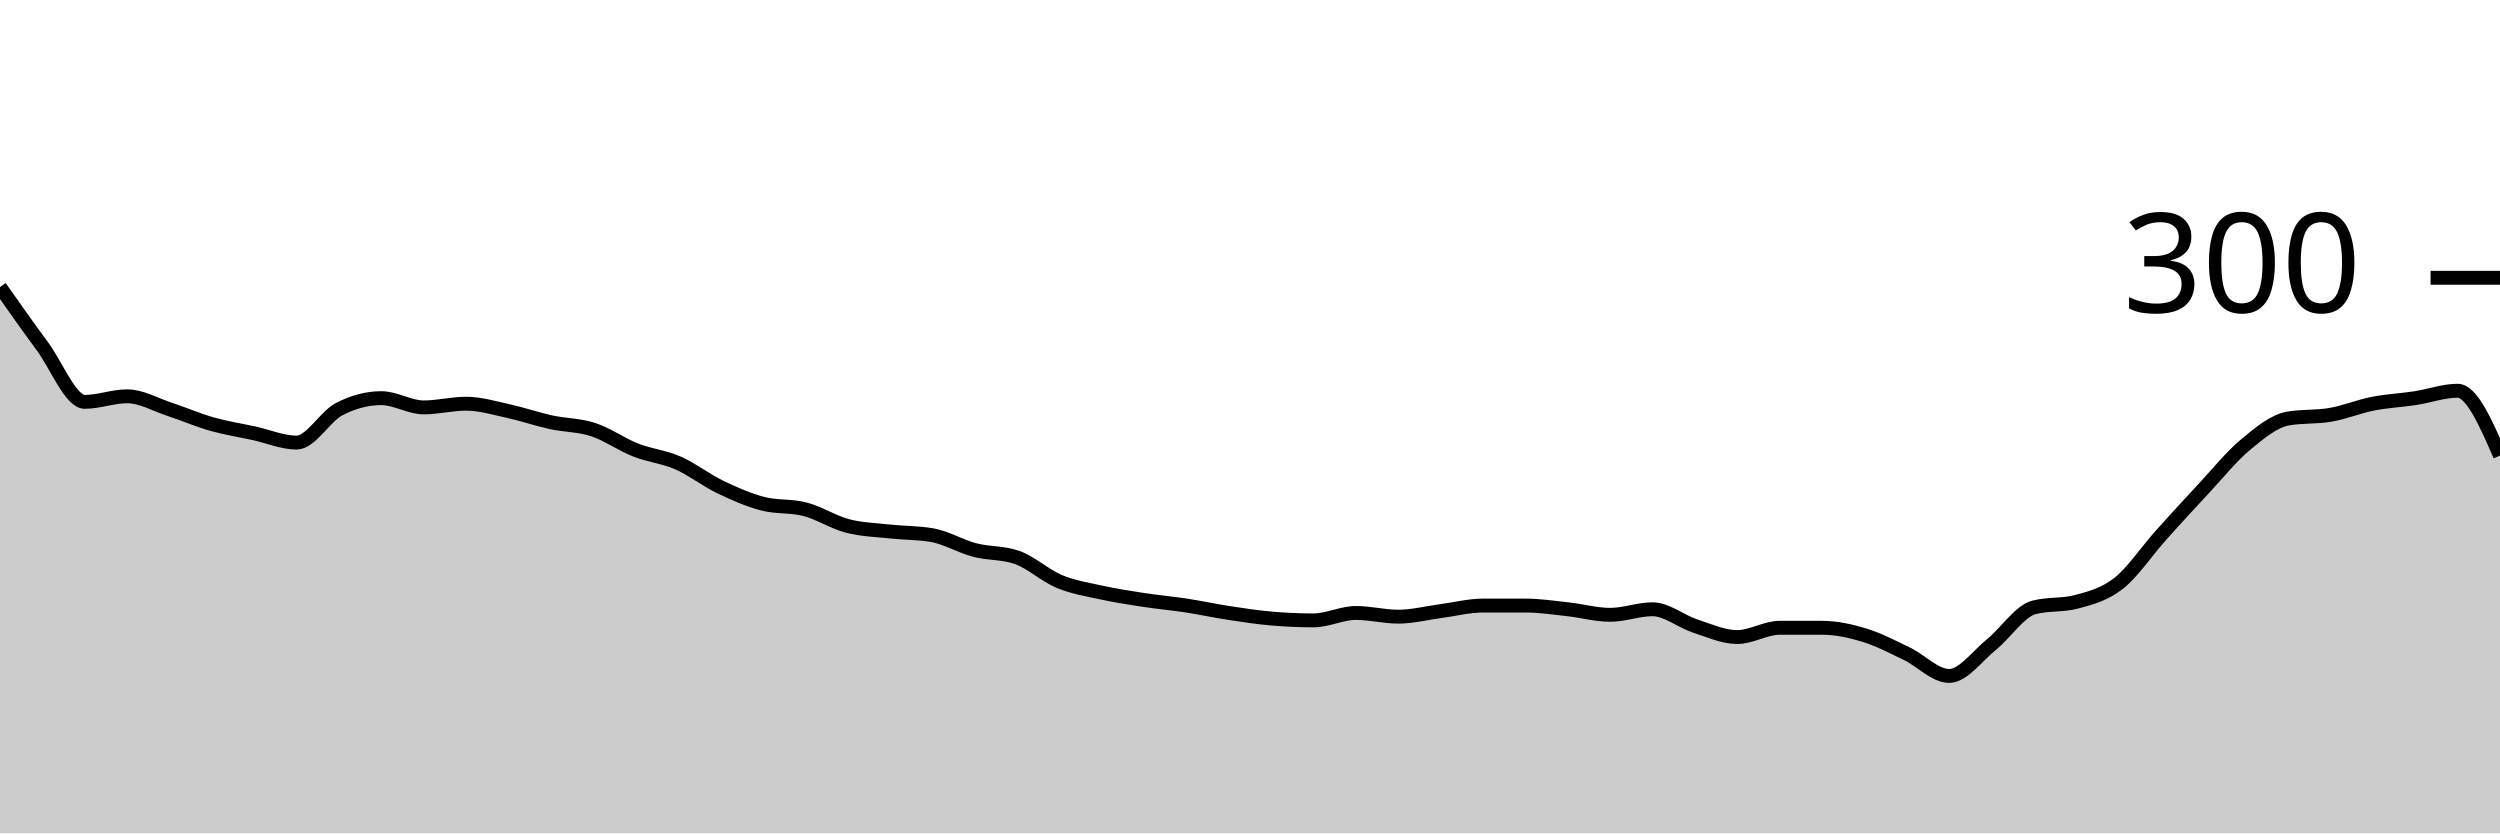
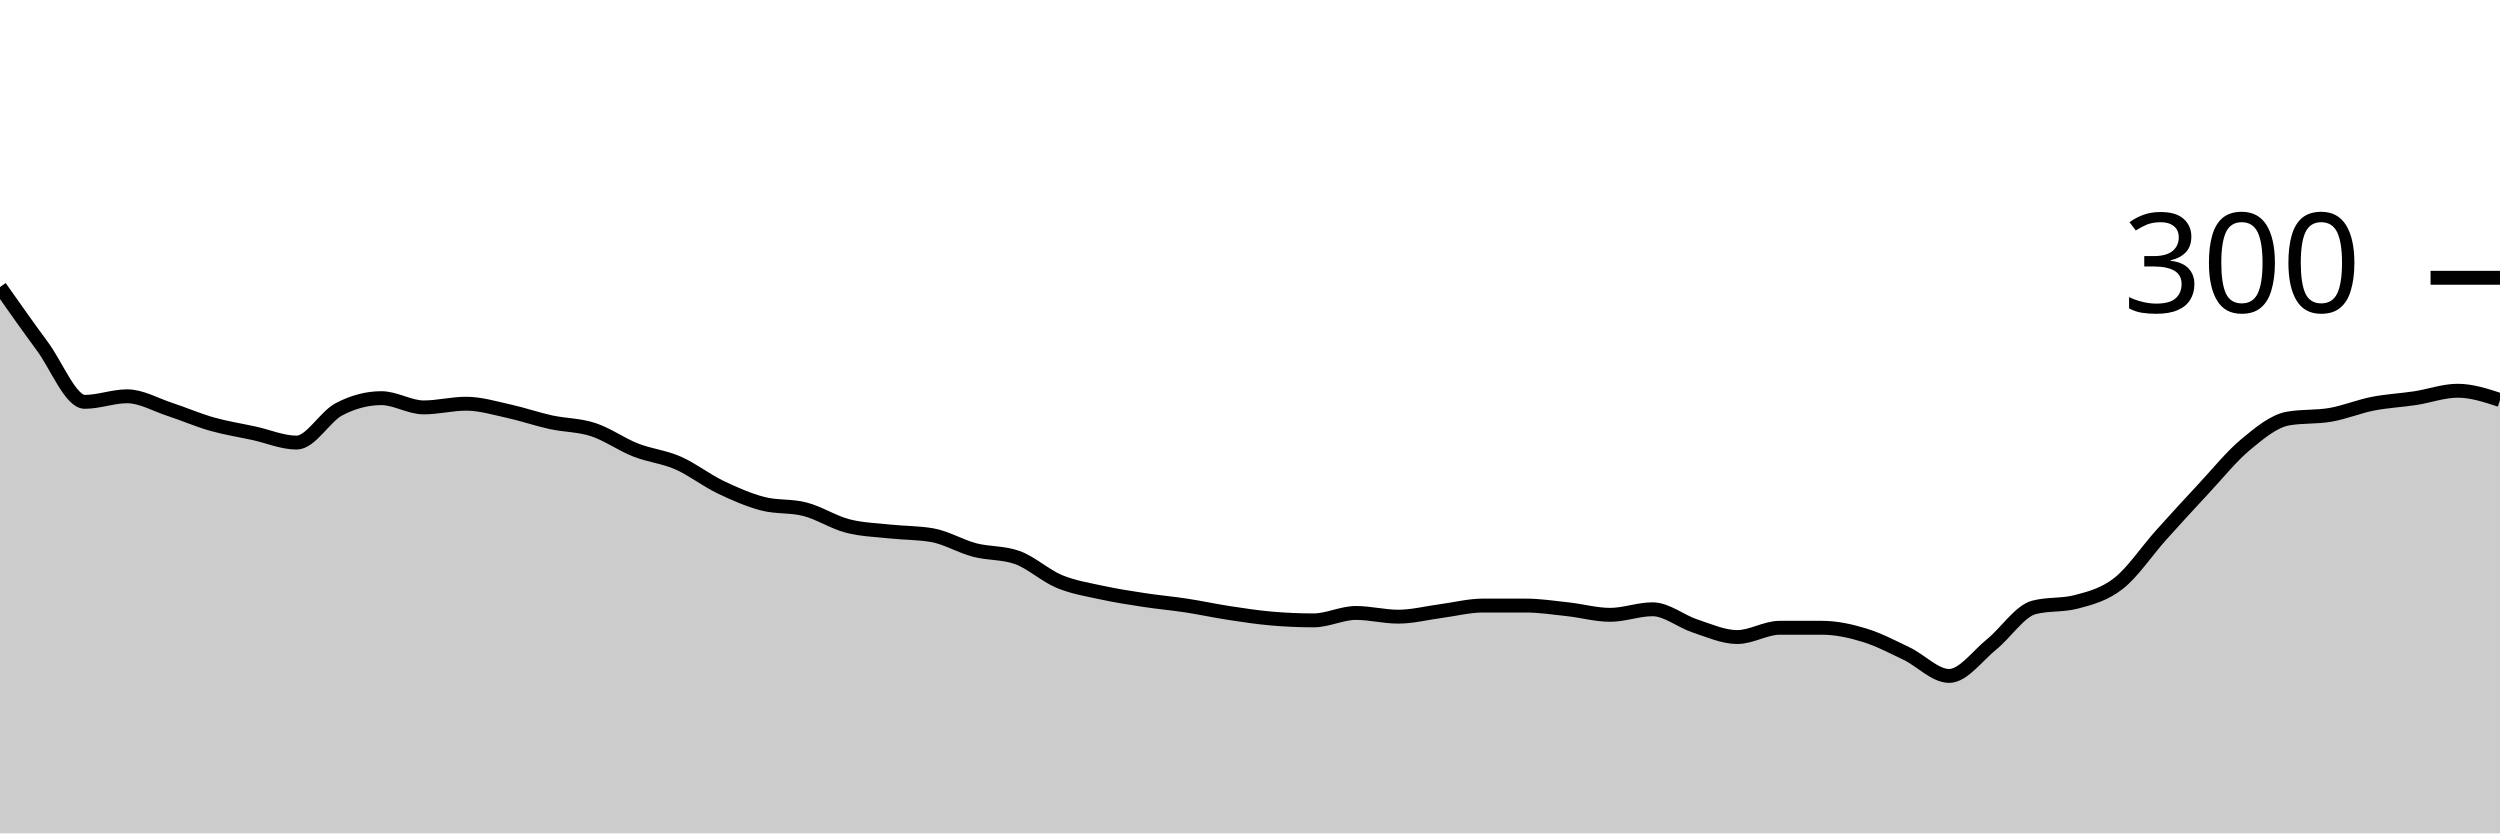
<svg xmlns="http://www.w3.org/2000/svg" viewBox="0 0 180 60">
  <g transform="translate(0,20)">
-     <path class="area" fill="rgba(0, 0, 0, 0.2)" d="M0,0.667C1.017,2.111,2.034,3.556,3.051,4.933C4.068,6.311,5.085,8.933,6.102,8.933C7.119,8.933,8.136,8.533,9.153,8.533C10.169,8.533,11.186,9.133,12.203,9.467C13.22,9.8,14.237,10.244,15.254,10.533C16.271,10.822,17.288,10.978,18.305,11.2C19.322,11.422,20.339,11.867,21.356,11.867C22.373,11.867,23.39,10,24.407,9.467C25.424,8.933,26.441,8.667,27.458,8.667C28.475,8.667,29.492,9.333,30.508,9.333C31.525,9.333,32.542,9.067,33.559,9.067C34.576,9.067,35.593,9.378,36.61,9.6C37.627,9.822,38.644,10.178,39.661,10.4C40.678,10.622,41.695,10.6,42.712,10.933C43.729,11.267,44.746,12,45.763,12.4C46.78,12.8,47.797,12.889,48.814,13.333C49.831,13.778,50.847,14.578,51.864,15.067C52.881,15.556,53.898,16,54.915,16.267C55.932,16.533,56.949,16.4,57.966,16.667C58.983,16.933,60,17.6,61.017,17.867C62.034,18.133,63.051,18.156,64.068,18.267C65.085,18.378,66.102,18.356,67.119,18.533C68.136,18.711,69.153,19.333,70.169,19.6C71.186,19.867,72.203,19.778,73.22,20.133C74.237,20.489,75.254,21.444,76.271,21.867C77.288,22.289,78.305,22.444,79.322,22.667C80.339,22.889,81.356,23.044,82.373,23.2C83.39,23.356,84.407,23.444,85.424,23.6C86.441,23.756,87.458,23.978,88.475,24.133C89.492,24.289,90.508,24.444,91.525,24.533C92.542,24.622,93.559,24.667,94.576,24.667C95.593,24.667,96.61,24.133,97.627,24.133C98.644,24.133,99.661,24.4,100.678,24.4C101.695,24.4,102.712,24.133,103.729,24C104.746,23.867,105.763,23.6,106.78,23.6C107.797,23.6,108.814,23.6,109.831,23.6C110.847,23.6,111.864,23.756,112.881,23.867C113.898,23.978,114.915,24.267,115.932,24.267C116.949,24.267,117.966,23.867,118.983,23.867C120,23.867,121.017,24.733,122.034,25.067C123.051,25.4,124.068,25.867,125.085,25.867C126.102,25.867,127.119,25.2,128.136,25.2C129.153,25.2,130.169,25.2,131.186,25.2C132.203,25.2,133.22,25.422,134.237,25.733C135.254,26.044,136.271,26.578,137.288,27.067C138.305,27.556,139.322,28.667,140.339,28.667C141.356,28.667,142.373,27.222,143.39,26.4C144.407,25.578,145.424,24,146.441,23.733C147.458,23.467,148.475,23.6,149.492,23.333C150.508,23.067,151.525,22.8,152.542,22C153.559,21.2,154.576,19.667,155.593,18.533C156.61,17.4,157.627,16.289,158.644,15.2C159.661,14.111,160.678,12.844,161.695,12C162.712,11.156,163.729,10.311,164.746,10.133C165.763,9.956,166.78,10.044,167.797,9.867C168.814,9.689,169.831,9.267,170.847,9.067C171.864,8.867,172.881,8.822,173.898,8.667C174.915,8.511,175.932,8.133,176.949,8.133C177.966,8.133,178.983,10.467,180,12.8L180,40C178.983,40,177.966,40,176.949,40C175.932,40,174.915,40,173.898,40C172.881,40,171.864,40,170.847,40C169.831,40,168.814,40,167.797,40C166.78,40,165.763,40,164.746,40C163.729,40,162.712,40,161.695,40C160.678,40,159.661,40,158.644,40C157.627,40,156.61,40,155.593,40C154.576,40,153.559,40,152.542,40C151.525,40,150.508,40,149.492,40C148.475,40,147.458,40,146.441,40C145.424,40,144.407,40,143.39,40C142.373,40,141.356,40,140.339,40C139.322,40,138.305,40,137.288,40C136.271,40,135.254,40,134.237,40C133.22,40,132.203,40,131.186,40C130.169,40,129.153,40,128.136,40C127.119,40,126.102,40,125.085,40C124.068,40,123.051,40,122.034,40C121.017,40,120,40,118.983,40C117.966,40,116.949,40,115.932,40C114.915,40,113.898,40,112.881,40C111.864,40,110.847,40,109.831,40C108.814,40,107.797,40,106.78,40C105.763,40,104.746,40,103.729,40C102.712,40,101.695,40,100.678,40C99.661,40,98.644,40,97.627,40C96.61,40,95.593,40,94.576,40C93.559,40,92.542,40,91.525,40C90.508,40,89.492,40,88.475,40C87.458,40,86.441,40,85.424,40C84.407,40,83.39,40,82.373,40C81.356,40,80.339,40,79.322,40C78.305,40,77.288,40,76.271,40C75.254,40,74.237,40,73.22,40C72.203,40,71.186,40,70.169,40C69.153,40,68.136,40,67.119,40C66.102,40,65.085,40,64.068,40C63.051,40,62.034,40,61.017,40C60,40,58.983,40,57.966,40C56.949,40,55.932,40,54.915,40C53.898,40,52.881,40,51.864,40C50.847,40,49.831,40,48.814,40C47.797,40,46.78,40,45.763,40C44.746,40,43.729,40,42.712,40C41.695,40,40.678,40,39.661,40C38.644,40,37.627,40,36.61,40C35.593,40,34.576,40,33.559,40C32.542,40,31.525,40,30.508,40C29.492,40,28.475,40,27.458,40C26.441,40,25.424,40,24.407,40C23.39,40,22.373,40,21.356,40C20.339,40,19.322,40,18.305,40C17.288,40,16.271,40,15.254,40C14.237,40,13.22,40,12.203,40C11.186,40,10.169,40,9.153,40C8.136,40,7.119,40,6.102,40C5.085,40,4.068,40,3.051,40C2.034,40,1.017,40,0,40Z" />
-     <path class="line" stroke="black" fill="none" d="M0,0.667C1.017,2.111,2.034,3.556,3.051,4.933C4.068,6.311,5.085,8.933,6.102,8.933C7.119,8.933,8.136,8.533,9.153,8.533C10.169,8.533,11.186,9.133,12.203,9.467C13.22,9.8,14.237,10.244,15.254,10.533C16.271,10.822,17.288,10.978,18.305,11.2C19.322,11.422,20.339,11.867,21.356,11.867C22.373,11.867,23.39,10,24.407,9.467C25.424,8.933,26.441,8.667,27.458,8.667C28.475,8.667,29.492,9.333,30.508,9.333C31.525,9.333,32.542,9.067,33.559,9.067C34.576,9.067,35.593,9.378,36.61,9.6C37.627,9.822,38.644,10.178,39.661,10.4C40.678,10.622,41.695,10.6,42.712,10.933C43.729,11.267,44.746,12,45.763,12.4C46.78,12.8,47.797,12.889,48.814,13.333C49.831,13.778,50.847,14.578,51.864,15.067C52.881,15.556,53.898,16,54.915,16.267C55.932,16.533,56.949,16.4,57.966,16.667C58.983,16.933,60,17.6,61.017,17.867C62.034,18.133,63.051,18.156,64.068,18.267C65.085,18.378,66.102,18.356,67.119,18.533C68.136,18.711,69.153,19.333,70.169,19.6C71.186,19.867,72.203,19.778,73.22,20.133C74.237,20.489,75.254,21.444,76.271,21.867C77.288,22.289,78.305,22.444,79.322,22.667C80.339,22.889,81.356,23.044,82.373,23.2C83.39,23.356,84.407,23.444,85.424,23.6C86.441,23.756,87.458,23.978,88.475,24.133C89.492,24.289,90.508,24.444,91.525,24.533C92.542,24.622,93.559,24.667,94.576,24.667C95.593,24.667,96.61,24.133,97.627,24.133C98.644,24.133,99.661,24.4,100.678,24.4C101.695,24.4,102.712,24.133,103.729,24C104.746,23.867,105.763,23.6,106.78,23.6C107.797,23.6,108.814,23.6,109.831,23.6C110.847,23.6,111.864,23.756,112.881,23.867C113.898,23.978,114.915,24.267,115.932,24.267C116.949,24.267,117.966,23.867,118.983,23.867C120,23.867,121.017,24.733,122.034,25.067C123.051,25.4,124.068,25.867,125.085,25.867C126.102,25.867,127.119,25.2,128.136,25.2C129.153,25.2,130.169,25.2,131.186,25.2C132.203,25.2,133.22,25.422,134.237,25.733C135.254,26.044,136.271,26.578,137.288,27.067C138.305,27.556,139.322,28.667,140.339,28.667C141.356,28.667,142.373,27.222,143.39,26.4C144.407,25.578,145.424,24,146.441,23.733C147.458,23.467,148.475,23.6,149.492,23.333C150.508,23.067,151.525,22.8,152.542,22C153.559,21.2,154.576,19.667,155.593,18.533C156.61,17.4,157.627,16.289,158.644,15.2C159.661,14.111,160.678,12.844,161.695,12C162.712,11.156,163.729,10.311,164.746,10.133C165.763,9.956,166.78,10.044,167.797,9.867C168.814,9.689,169.831,9.267,170.847,9.067C171.864,8.867,172.881,8.822,173.898,8.667C174.915,8.511,175.932,8.133,176.949,8.133C177.966,8.133,178.983,10.467,180,12.8" />
+     <path class="area" fill="rgba(0, 0, 0, 0.2)" d="M0,0.667C1.017,2.111,2.034,3.556,3.051,4.933C4.068,6.311,5.085,8.933,6.102,8.933C7.119,8.933,8.136,8.533,9.153,8.533C10.169,8.533,11.186,9.133,12.203,9.467C13.22,9.8,14.237,10.244,15.254,10.533C16.271,10.822,17.288,10.978,18.305,11.2C19.322,11.422,20.339,11.867,21.356,11.867C22.373,11.867,23.39,10,24.407,9.467C25.424,8.933,26.441,8.667,27.458,8.667C28.475,8.667,29.492,9.333,30.508,9.333C31.525,9.333,32.542,9.067,33.559,9.067C34.576,9.067,35.593,9.378,36.61,9.6C37.627,9.822,38.644,10.178,39.661,10.4C40.678,10.622,41.695,10.6,42.712,10.933C43.729,11.267,44.746,12,45.763,12.4C46.78,12.8,47.797,12.889,48.814,13.333C49.831,13.778,50.847,14.578,51.864,15.067C52.881,15.556,53.898,16,54.915,16.267C55.932,16.533,56.949,16.4,57.966,16.667C58.983,16.933,60,17.6,61.017,17.867C62.034,18.133,63.051,18.156,64.068,18.267C65.085,18.378,66.102,18.356,67.119,18.533C68.136,18.711,69.153,19.333,70.169,19.6C71.186,19.867,72.203,19.778,73.22,20.133C74.237,20.489,75.254,21.444,76.271,21.867C77.288,22.289,78.305,22.444,79.322,22.667C80.339,22.889,81.356,23.044,82.373,23.2C83.39,23.356,84.407,23.444,85.424,23.6C86.441,23.756,87.458,23.978,88.475,24.133C89.492,24.289,90.508,24.444,91.525,24.533C92.542,24.622,93.559,24.667,94.576,24.667C95.593,24.667,96.61,24.133,97.627,24.133C98.644,24.133,99.661,24.4,100.678,24.4C101.695,24.4,102.712,24.133,103.729,24C104.746,23.867,105.763,23.6,106.78,23.6C107.797,23.6,108.814,23.6,109.831,23.6C110.847,23.6,111.864,23.756,112.881,23.867C113.898,23.978,114.915,24.267,115.932,24.267C116.949,24.267,117.966,23.867,118.983,23.867C120,23.867,121.017,24.733,122.034,25.067C123.051,25.4,124.068,25.867,125.085,25.867C126.102,25.867,127.119,25.2,128.136,25.2C129.153,25.2,130.169,25.2,131.186,25.2C132.203,25.2,133.22,25.422,134.237,25.733C135.254,26.044,136.271,26.578,137.288,27.067C138.305,27.556,139.322,28.667,140.339,28.667C141.356,28.667,142.373,27.222,143.39,26.4C144.407,25.578,145.424,24,146.441,23.733C147.458,23.467,148.475,23.6,149.492,23.333C150.508,23.067,151.525,22.8,152.542,22C153.559,21.2,154.576,19.667,155.593,18.533C156.61,17.4,157.627,16.289,158.644,15.2C159.661,14.111,160.678,12.844,161.695,12C162.712,11.156,163.729,10.311,164.746,10.133C165.763,9.956,166.78,10.044,167.797,9.867C168.814,9.689,169.831,9.267,170.847,9.067C171.864,8.867,172.881,8.822,173.898,8.667C174.915,8.511,175.932,8.133,176.949,8.133C177.966,8.133,178.983,8.467,180,8.8L180,40C178.983,40,177.966,40,176.949,40C175.932,40,174.915,40,173.898,40C172.881,40,171.864,40,170.847,40C169.831,40,168.814,40,167.797,40C166.78,40,165.763,40,164.746,40C163.729,40,162.712,40,161.695,40C160.678,40,159.661,40,158.644,40C157.627,40,156.61,40,155.593,40C154.576,40,153.559,40,152.542,40C151.525,40,150.508,40,149.492,40C148.475,40,147.458,40,146.441,40C145.424,40,144.407,40,143.39,40C142.373,40,141.356,40,140.339,40C139.322,40,138.305,40,137.288,40C136.271,40,135.254,40,134.237,40C133.22,40,132.203,40,131.186,40C130.169,40,129.153,40,128.136,40C127.119,40,126.102,40,125.085,40C124.068,40,123.051,40,122.034,40C121.017,40,120,40,118.983,40C117.966,40,116.949,40,115.932,40C114.915,40,113.898,40,112.881,40C111.864,40,110.847,40,109.831,40C108.814,40,107.797,40,106.78,40C105.763,40,104.746,40,103.729,40C102.712,40,101.695,40,100.678,40C99.661,40,98.644,40,97.627,40C96.61,40,95.593,40,94.576,40C93.559,40,92.542,40,91.525,40C90.508,40,89.492,40,88.475,40C87.458,40,86.441,40,85.424,40C84.407,40,83.39,40,82.373,40C81.356,40,80.339,40,79.322,40C78.305,40,77.288,40,76.271,40C75.254,40,74.237,40,73.22,40C72.203,40,71.186,40,70.169,40C69.153,40,68.136,40,67.119,40C66.102,40,65.085,40,64.068,40C63.051,40,62.034,40,61.017,40C60,40,58.983,40,57.966,40C56.949,40,55.932,40,54.915,40C53.898,40,52.881,40,51.864,40C50.847,40,49.831,40,48.814,40C47.797,40,46.78,40,45.763,40C44.746,40,43.729,40,42.712,40C41.695,40,40.678,40,39.661,40C38.644,40,37.627,40,36.61,40C35.593,40,34.576,40,33.559,40C32.542,40,31.525,40,30.508,40C29.492,40,28.475,40,27.458,40C26.441,40,25.424,40,24.407,40C23.39,40,22.373,40,21.356,40C20.339,40,19.322,40,18.305,40C17.288,40,16.271,40,15.254,40C14.237,40,13.22,40,12.203,40C11.186,40,10.169,40,9.153,40C8.136,40,7.119,40,6.102,40C5.085,40,4.068,40,3.051,40C2.034,40,1.017,40,0,40Z" />
+     <path class="line" stroke="black" fill="none" d="M0,0.667C1.017,2.111,2.034,3.556,3.051,4.933C4.068,6.311,5.085,8.933,6.102,8.933C7.119,8.933,8.136,8.533,9.153,8.533C10.169,8.533,11.186,9.133,12.203,9.467C13.22,9.8,14.237,10.244,15.254,10.533C16.271,10.822,17.288,10.978,18.305,11.2C19.322,11.422,20.339,11.867,21.356,11.867C22.373,11.867,23.39,10,24.407,9.467C25.424,8.933,26.441,8.667,27.458,8.667C28.475,8.667,29.492,9.333,30.508,9.333C31.525,9.333,32.542,9.067,33.559,9.067C34.576,9.067,35.593,9.378,36.61,9.6C37.627,9.822,38.644,10.178,39.661,10.4C40.678,10.622,41.695,10.6,42.712,10.933C43.729,11.267,44.746,12,45.763,12.4C46.78,12.8,47.797,12.889,48.814,13.333C49.831,13.778,50.847,14.578,51.864,15.067C52.881,15.556,53.898,16,54.915,16.267C55.932,16.533,56.949,16.4,57.966,16.667C58.983,16.933,60,17.6,61.017,17.867C62.034,18.133,63.051,18.156,64.068,18.267C65.085,18.378,66.102,18.356,67.119,18.533C68.136,18.711,69.153,19.333,70.169,19.6C71.186,19.867,72.203,19.778,73.22,20.133C74.237,20.489,75.254,21.444,76.271,21.867C77.288,22.289,78.305,22.444,79.322,22.667C80.339,22.889,81.356,23.044,82.373,23.2C83.39,23.356,84.407,23.444,85.424,23.6C86.441,23.756,87.458,23.978,88.475,24.133C89.492,24.289,90.508,24.444,91.525,24.533C92.542,24.622,93.559,24.667,94.576,24.667C95.593,24.667,96.61,24.133,97.627,24.133C98.644,24.133,99.661,24.4,100.678,24.4C101.695,24.4,102.712,24.133,103.729,24C104.746,23.867,105.763,23.6,106.78,23.6C107.797,23.6,108.814,23.6,109.831,23.6C110.847,23.6,111.864,23.756,112.881,23.867C113.898,23.978,114.915,24.267,115.932,24.267C116.949,24.267,117.966,23.867,118.983,23.867C120,23.867,121.017,24.733,122.034,25.067C123.051,25.4,124.068,25.867,125.085,25.867C126.102,25.867,127.119,25.2,128.136,25.2C129.153,25.2,130.169,25.2,131.186,25.2C132.203,25.2,133.22,25.422,134.237,25.733C135.254,26.044,136.271,26.578,137.288,27.067C138.305,27.556,139.322,28.667,140.339,28.667C141.356,28.667,142.373,27.222,143.39,26.4C144.407,25.578,145.424,24,146.441,23.733C147.458,23.467,148.475,23.6,149.492,23.333C150.508,23.067,151.525,22.8,152.542,22C153.559,21.2,154.576,19.667,155.593,18.533C156.61,17.4,157.627,16.289,158.644,15.2C159.661,14.111,160.678,12.844,161.695,12C162.712,11.156,163.729,10.311,164.746,10.133C165.763,9.956,166.78,10.044,167.797,9.867C168.814,9.689,169.831,9.267,170.847,9.067C171.864,8.867,172.881,8.822,173.898,8.667C174.915,8.511,175.932,8.133,176.949,8.133C177.966,8.133,178.983,8.467,180,8.8" />
    <path class="axis-ceiling" stroke-width="1" stroke="black" fill="none" d="M175,0L180,0" />
    <text class="axis-ceiling-label" font-family="sans-serif" text-anchor="end" font-size="10px" x="170" y="2.5">300</text>
  </g>
</svg>
